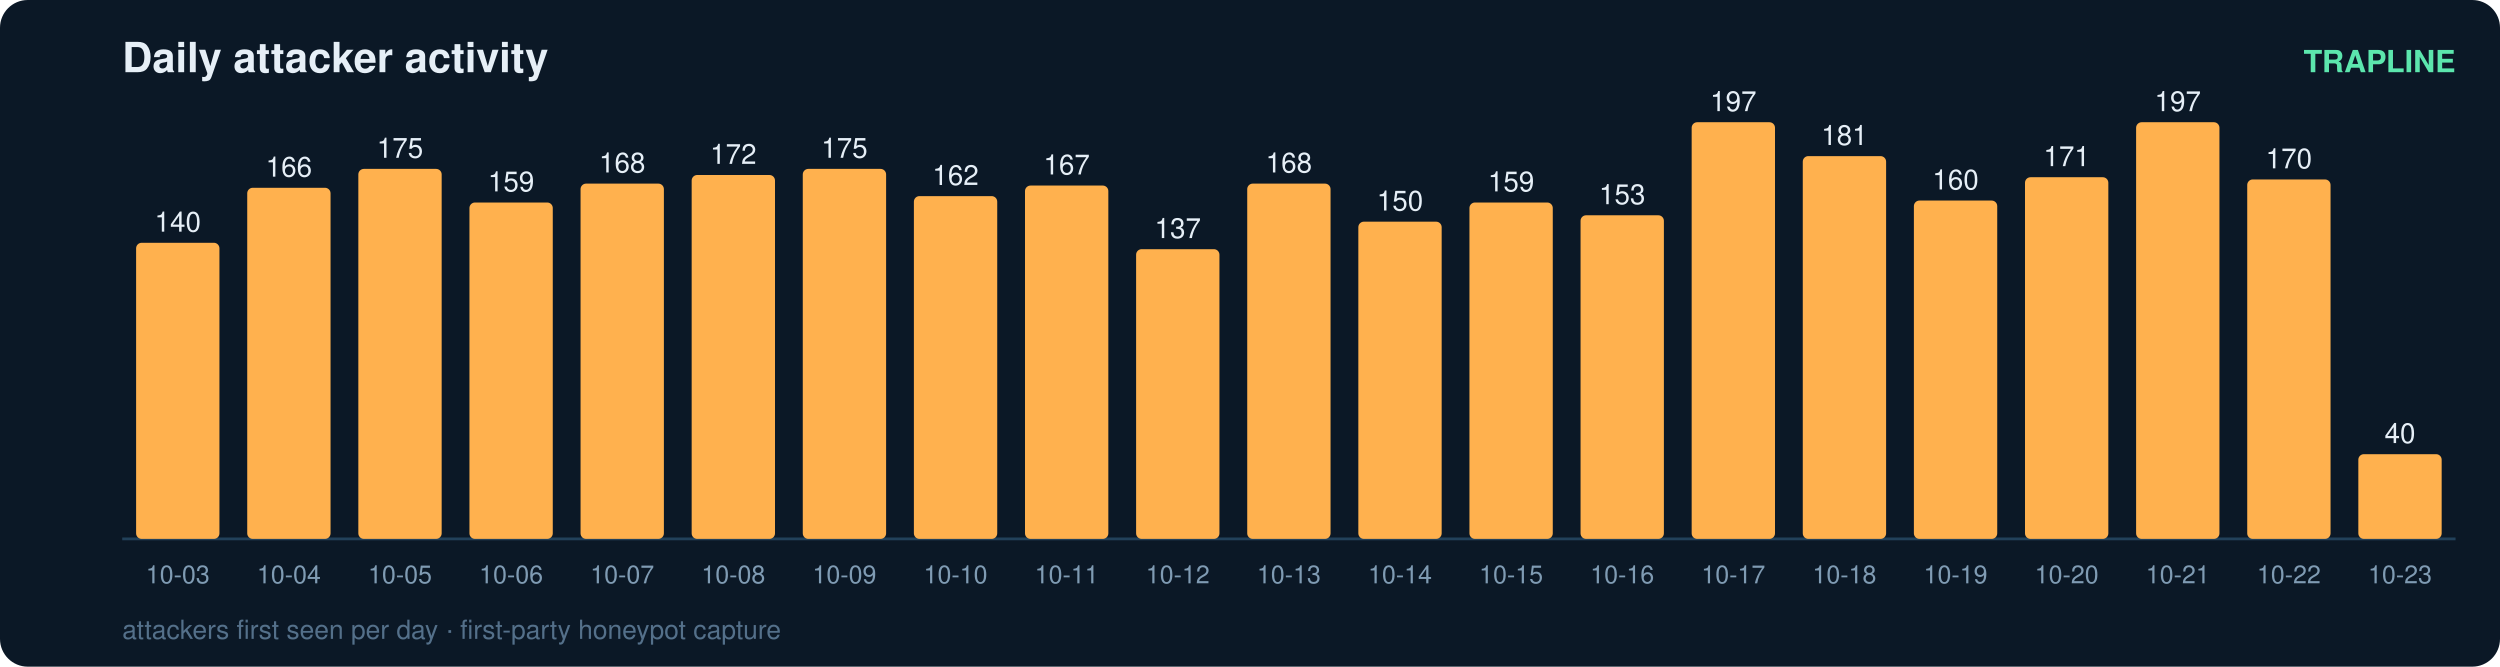
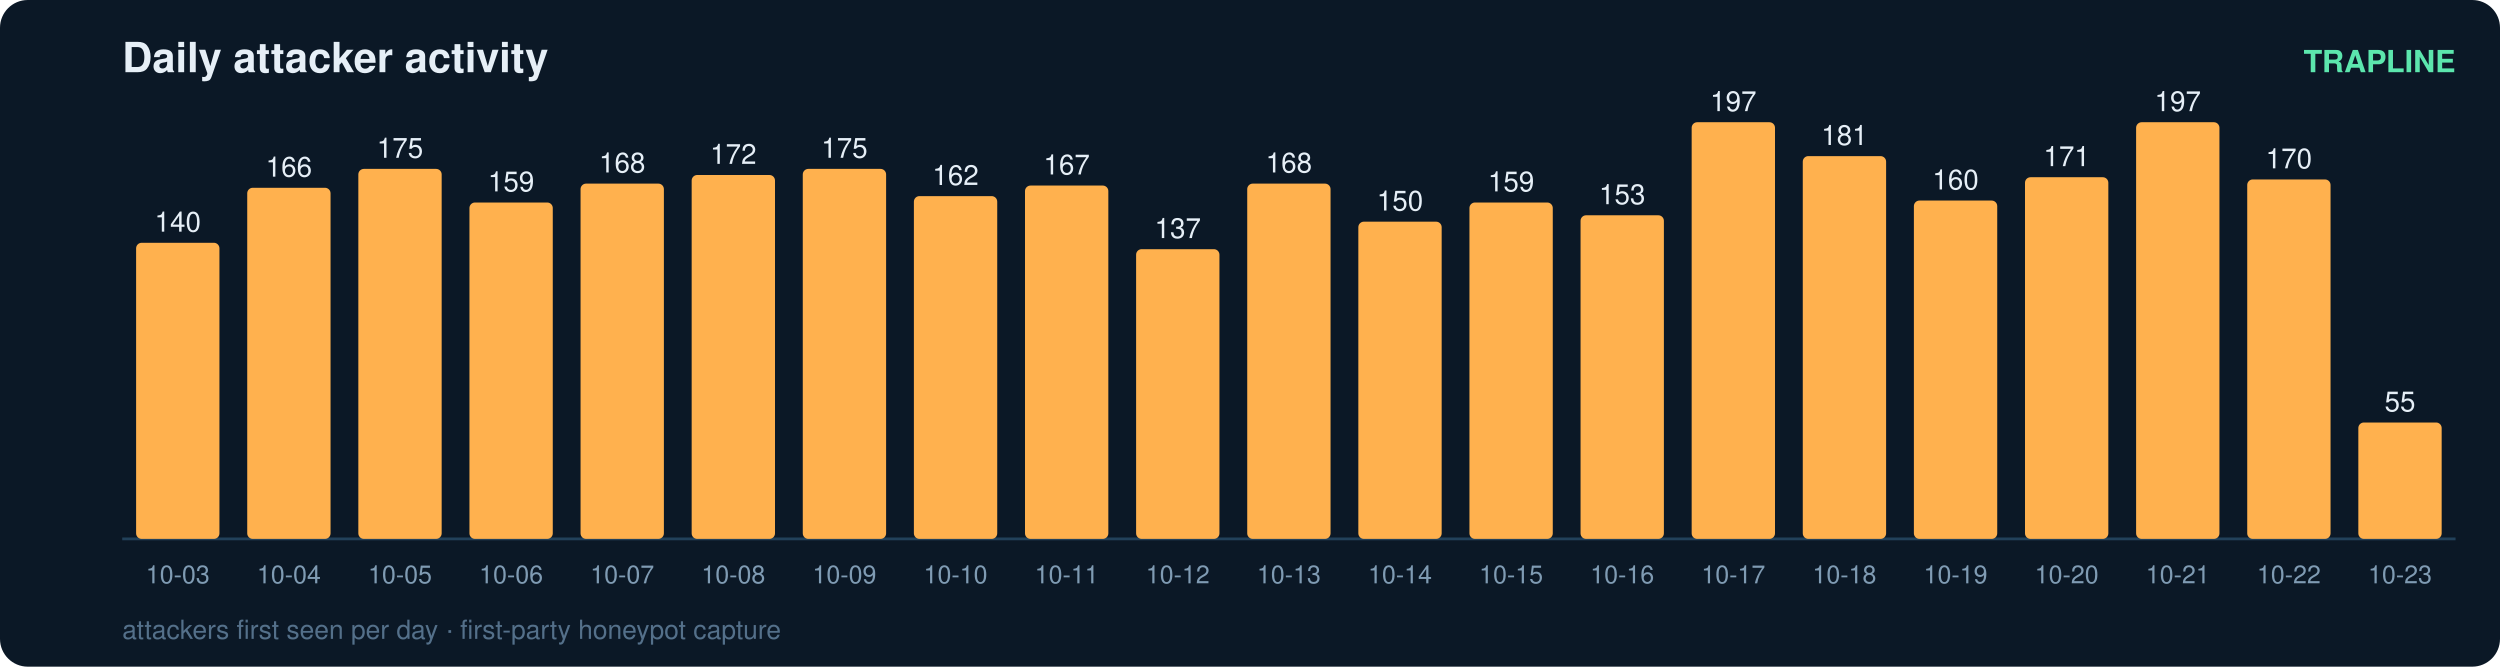
<svg xmlns="http://www.w3.org/2000/svg" width="900" height="240" viewBox="0 0 900 240" font-family="ui-sans-serif,Segoe UI,Helvetica,Arial">
  <rect width="900" height="240" rx="10" fill="#0b1826" />
  <text x="44" y="26" fill="#e6eff7" font-size="15" font-weight="700">Daily attacker activity</text>
  <text x="884" y="26" fill="#5ce6ad" font-size="11" text-anchor="end" font-weight="600">TRAPLINE</text>
  <line x1="44" y1="194" x2="884" y2="194" stroke="#22415a" stroke-width="1" />
  <rect x="49" y="87.4" width="30" height="106.6" rx="2" fill="#ffb14e" />
  <text x="64.0" y="83.4" fill="#e6eff7" font-size="10" text-anchor="middle" font-variant-numeric="tabular-nums">140</text>
  <text x="64.0" y="210.0" fill="#7f9bb3" font-size="9" text-anchor="middle">10-03</text>
  <rect x="89" y="67.6" width="30" height="126.4" rx="2" fill="#ffb14e" />
  <text x="104.0" y="63.6" fill="#e6eff7" font-size="10" text-anchor="middle" font-variant-numeric="tabular-nums">166</text>
  <text x="104.0" y="210.0" fill="#7f9bb3" font-size="9" text-anchor="middle">10-04</text>
  <rect x="129" y="60.8" width="30" height="133.2" rx="2" fill="#ffb14e" />
  <text x="144.0" y="56.8" fill="#e6eff7" font-size="10" text-anchor="middle" font-variant-numeric="tabular-nums">175</text>
  <text x="144.0" y="210.0" fill="#7f9bb3" font-size="9" text-anchor="middle">10-05</text>
  <rect x="169" y="72.9" width="30" height="121.1" rx="2" fill="#ffb14e" />
  <text x="184.0" y="68.9" fill="#e6eff7" font-size="10" text-anchor="middle" font-variant-numeric="tabular-nums">159</text>
  <text x="184.0" y="210.0" fill="#7f9bb3" font-size="9" text-anchor="middle">10-06</text>
  <rect x="209" y="66.1" width="30" height="127.9" rx="2" fill="#ffb14e" />
  <text x="224.0" y="62.1" fill="#e6eff7" font-size="10" text-anchor="middle" font-variant-numeric="tabular-nums">168</text>
  <text x="224.0" y="210.0" fill="#7f9bb3" font-size="9" text-anchor="middle">10-07</text>
  <rect x="249" y="63.0" width="30" height="131.0" rx="2" fill="#ffb14e" />
  <text x="264.0" y="59.0" fill="#e6eff7" font-size="10" text-anchor="middle" font-variant-numeric="tabular-nums">172</text>
  <text x="264.0" y="210.0" fill="#7f9bb3" font-size="9" text-anchor="middle">10-08</text>
  <rect x="289" y="60.8" width="30" height="133.2" rx="2" fill="#ffb14e" />
  <text x="304.0" y="56.8" fill="#e6eff7" font-size="10" text-anchor="middle" font-variant-numeric="tabular-nums">175</text>
  <text x="304.0" y="210.0" fill="#7f9bb3" font-size="9" text-anchor="middle">10-09</text>
  <rect x="329" y="70.6" width="30" height="123.4" rx="2" fill="#ffb14e" />
  <text x="344.0" y="66.6" fill="#e6eff7" font-size="10" text-anchor="middle" font-variant-numeric="tabular-nums">162</text>
  <text x="344.0" y="210.0" fill="#7f9bb3" font-size="9" text-anchor="middle">10-10</text>
  <rect x="369" y="66.8" width="30" height="127.2" rx="2" fill="#ffb14e" />
  <text x="384.0" y="62.8" fill="#e6eff7" font-size="10" text-anchor="middle" font-variant-numeric="tabular-nums">167</text>
  <text x="384.0" y="210.0" fill="#7f9bb3" font-size="9" text-anchor="middle">10-11</text>
  <rect x="409" y="89.7" width="30" height="104.3" rx="2" fill="#ffb14e" />
  <text x="424.0" y="85.7" fill="#e6eff7" font-size="10" text-anchor="middle" font-variant-numeric="tabular-nums">137</text>
  <text x="424.0" y="210.0" fill="#7f9bb3" font-size="9" text-anchor="middle">10-12</text>
  <rect x="449" y="66.1" width="30" height="127.9" rx="2" fill="#ffb14e" />
  <text x="464.0" y="62.1" fill="#e6eff7" font-size="10" text-anchor="middle" font-variant-numeric="tabular-nums">168</text>
  <text x="464.0" y="210.0" fill="#7f9bb3" font-size="9" text-anchor="middle">10-13</text>
  <rect x="489" y="79.8" width="30" height="114.2" rx="2" fill="#ffb14e" />
  <text x="504.0" y="75.8" fill="#e6eff7" font-size="10" text-anchor="middle" font-variant-numeric="tabular-nums">150</text>
  <text x="504.0" y="210.0" fill="#7f9bb3" font-size="9" text-anchor="middle">10-14</text>
  <rect x="529" y="72.9" width="30" height="121.1" rx="2" fill="#ffb14e" />
  <text x="544.0" y="68.9" fill="#e6eff7" font-size="10" text-anchor="middle" font-variant-numeric="tabular-nums">159</text>
  <text x="544.0" y="210.0" fill="#7f9bb3" font-size="9" text-anchor="middle">10-15</text>
  <rect x="569" y="77.5" width="30" height="116.5" rx="2" fill="#ffb14e" />
  <text x="584.0" y="73.5" fill="#e6eff7" font-size="10" text-anchor="middle" font-variant-numeric="tabular-nums">153</text>
  <text x="584.0" y="210.0" fill="#7f9bb3" font-size="9" text-anchor="middle">10-16</text>
  <rect x="609" y="44.0" width="30" height="150.0" rx="2" fill="#ffb14e" />
  <text x="624.0" y="40.0" fill="#e6eff7" font-size="10" text-anchor="middle" font-variant-numeric="tabular-nums">197</text>
  <text x="624.0" y="210.0" fill="#7f9bb3" font-size="9" text-anchor="middle">10-17</text>
  <rect x="649" y="56.2" width="30" height="137.8" rx="2" fill="#ffb14e" />
  <text x="664.0" y="52.2" fill="#e6eff7" font-size="10" text-anchor="middle" font-variant-numeric="tabular-nums">181</text>
  <text x="664.0" y="210.0" fill="#7f9bb3" font-size="9" text-anchor="middle">10-18</text>
  <rect x="689" y="72.2" width="30" height="121.8" rx="2" fill="#ffb14e" />
  <text x="704.0" y="68.2" fill="#e6eff7" font-size="10" text-anchor="middle" font-variant-numeric="tabular-nums">160</text>
  <text x="704.0" y="210.0" fill="#7f9bb3" font-size="9" text-anchor="middle">10-19</text>
  <rect x="729" y="63.8" width="30" height="130.2" rx="2" fill="#ffb14e" />
  <text x="744.0" y="59.8" fill="#e6eff7" font-size="10" text-anchor="middle" font-variant-numeric="tabular-nums">171</text>
  <text x="744.0" y="210.0" fill="#7f9bb3" font-size="9" text-anchor="middle">10-20</text>
  <rect x="769" y="44.0" width="30" height="150.0" rx="2" fill="#ffb14e" />
  <text x="784.0" y="40.0" fill="#e6eff7" font-size="10" text-anchor="middle" font-variant-numeric="tabular-nums">197</text>
  <text x="784.0" y="210.0" fill="#7f9bb3" font-size="9" text-anchor="middle">10-21</text>
  <rect x="809" y="64.6" width="30" height="129.4" rx="2" fill="#ffb14e" />
  <text x="824.0" y="60.6" fill="#e6eff7" font-size="10" text-anchor="middle" font-variant-numeric="tabular-nums">170</text>
  <text x="824.0" y="210.0" fill="#7f9bb3" font-size="9" text-anchor="middle">10-22</text>
-   <rect x="849" y="163.5" width="30" height="30.5" rx="2" fill="#ffb14e" />
-   <text x="864.0" y="159.5" fill="#e6eff7" font-size="10" text-anchor="middle" font-variant-numeric="tabular-nums">40</text>
+   <rect x="849" y="152.1" width="30" height="41.9" rx="2" fill="#ffb14e" />
+   <text x="864.0" y="148.1" fill="#e6eff7" font-size="10" text-anchor="middle" font-variant-numeric="tabular-nums">55</text>
  <text x="864.0" y="210.0" fill="#7f9bb3" font-size="9" text-anchor="middle">10-23</text>
  <text x="44" y="230" fill="#54708a" font-size="9.5">attackers first seen per day · first-party honeypot capture</text>
</svg>
